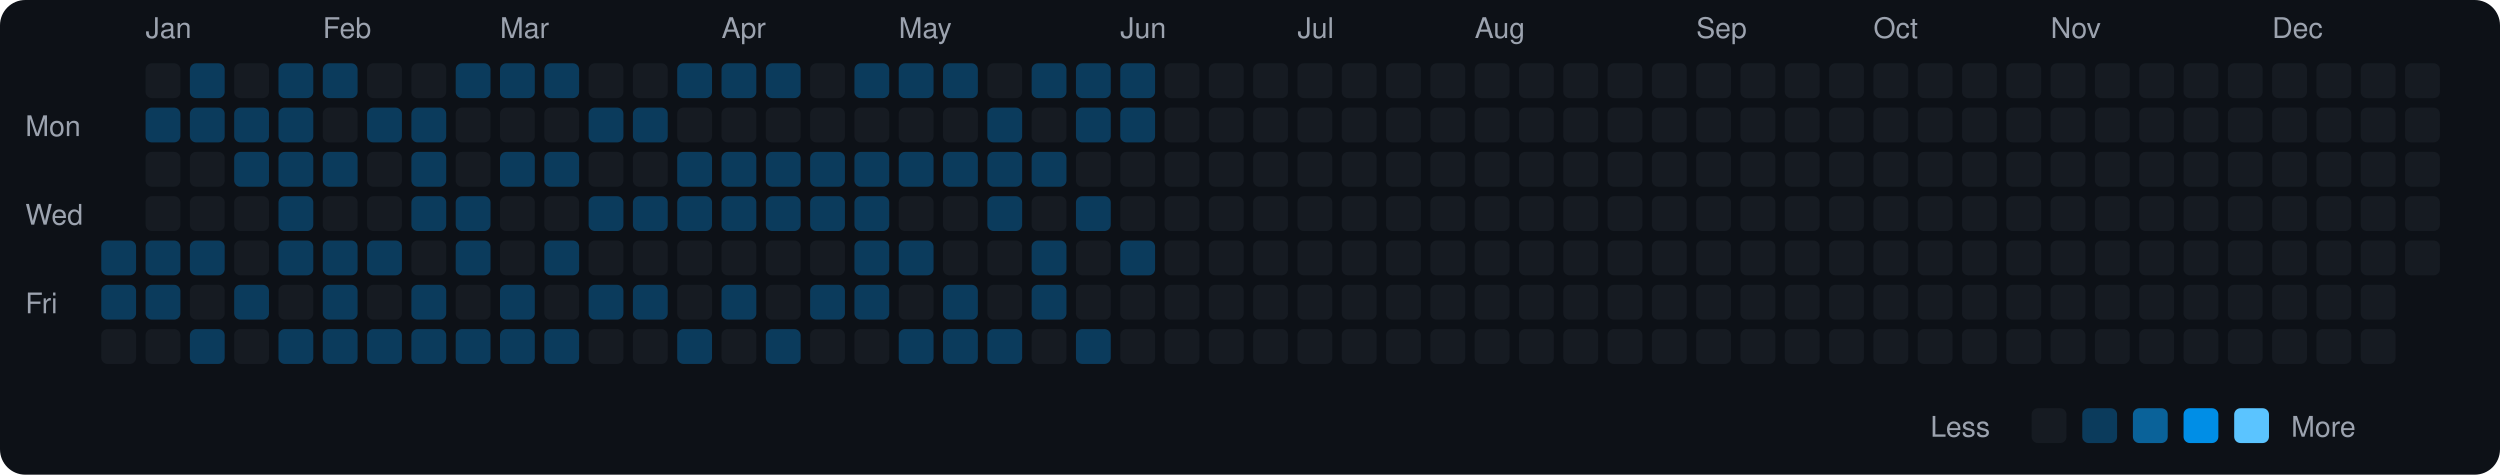
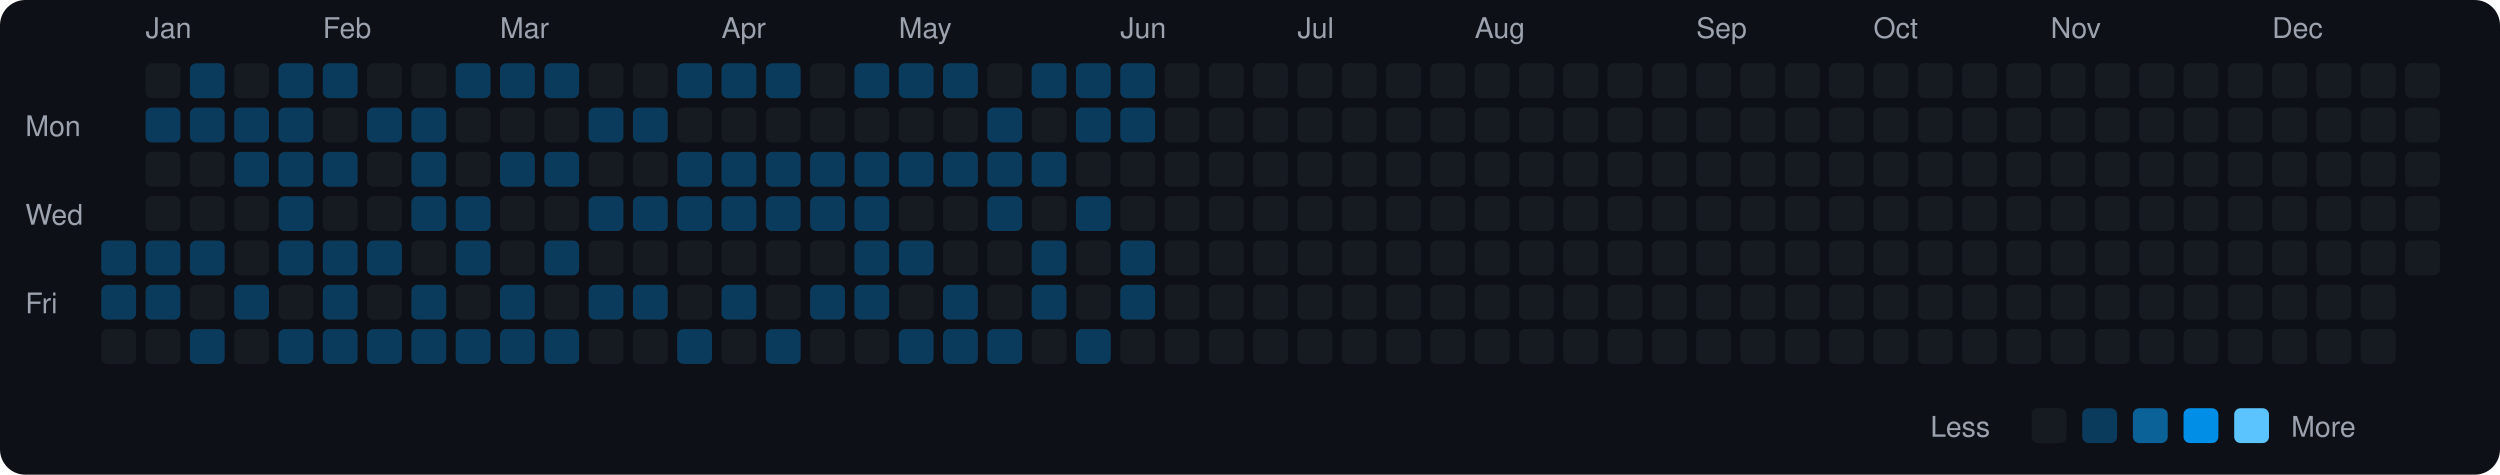
<svg xmlns="http://www.w3.org/2000/svg" viewBox="0 0 790 150" width="790" height="150">
  <rect width="790" height="150" fill="#0d1117" rx="8" ry="8" />
  <text x="8" y="43" fill="#9ca3af" font-size="9" font-family="-apple-system, BlinkMacSystemFont, 'Segoe UI', Helvetica, Arial, sans-serif">Mon</text>
  <text x="8" y="71" fill="#9ca3af" font-size="9" font-family="-apple-system, BlinkMacSystemFont, 'Segoe UI', Helvetica, Arial, sans-serif">Wed</text>
  <text x="8" y="99" fill="#9ca3af" font-size="9" font-family="-apple-system, BlinkMacSystemFont, 'Segoe UI', Helvetica, Arial, sans-serif">Fri</text>
  <rect x="32" y="76" width="11" height="11" rx="2" ry="2" fill="#0b3b5c">
    </rect>
  <rect x="32" y="90" width="11" height="11" rx="2" ry="2" fill="#0b3b5c">
    </rect>
  <rect x="32" y="104" width="11" height="11" rx="2" ry="2" fill="#161b22">
    </rect>
  <text x="46" y="12" fill="#9ca3af" font-size="9" font-family="-apple-system, BlinkMacSystemFont, 'Segoe UI', Helvetica, Arial, sans-serif">Jan</text>
  <rect x="46" y="20" width="11" height="11" rx="2" ry="2" fill="#161b22">
    </rect>
  <rect x="46" y="34" width="11" height="11" rx="2" ry="2" fill="#0b3b5c">
    </rect>
  <rect x="46" y="48" width="11" height="11" rx="2" ry="2" fill="#161b22">
    </rect>
  <rect x="46" y="62" width="11" height="11" rx="2" ry="2" fill="#161b22">
    </rect>
  <rect x="46" y="76" width="11" height="11" rx="2" ry="2" fill="#0b3b5c">
    </rect>
  <rect x="46" y="90" width="11" height="11" rx="2" ry="2" fill="#0b3b5c">
    </rect>
  <rect x="46" y="104" width="11" height="11" rx="2" ry="2" fill="#161b22">
    </rect>
  <rect x="60" y="20" width="11" height="11" rx="2" ry="2" fill="#0b3b5c">
    </rect>
  <rect x="60" y="34" width="11" height="11" rx="2" ry="2" fill="#0b3b5c">
    </rect>
  <rect x="60" y="48" width="11" height="11" rx="2" ry="2" fill="#161b22">
    </rect>
  <rect x="60" y="62" width="11" height="11" rx="2" ry="2" fill="#161b22">
    </rect>
  <rect x="60" y="76" width="11" height="11" rx="2" ry="2" fill="#0b3b5c">
    </rect>
  <rect x="60" y="90" width="11" height="11" rx="2" ry="2" fill="#161b22">
    </rect>
  <rect x="60" y="104" width="11" height="11" rx="2" ry="2" fill="#0b3b5c">
    </rect>
  <rect x="74" y="20" width="11" height="11" rx="2" ry="2" fill="#161b22">
    </rect>
  <rect x="74" y="34" width="11" height="11" rx="2" ry="2" fill="#0b3b5c">
    </rect>
  <rect x="74" y="48" width="11" height="11" rx="2" ry="2" fill="#0b3b5c">
    </rect>
  <rect x="74" y="62" width="11" height="11" rx="2" ry="2" fill="#161b22">
    </rect>
  <rect x="74" y="76" width="11" height="11" rx="2" ry="2" fill="#161b22">
    </rect>
  <rect x="74" y="90" width="11" height="11" rx="2" ry="2" fill="#0b3b5c">
    </rect>
  <rect x="74" y="104" width="11" height="11" rx="2" ry="2" fill="#161b22">
    </rect>
  <rect x="88" y="20" width="11" height="11" rx="2" ry="2" fill="#0b3b5c">
    </rect>
  <rect x="88" y="34" width="11" height="11" rx="2" ry="2" fill="#0b3b5c">
    </rect>
  <rect x="88" y="48" width="11" height="11" rx="2" ry="2" fill="#0b3b5c">
    </rect>
  <rect x="88" y="62" width="11" height="11" rx="2" ry="2" fill="#0b3b5c">
    </rect>
  <rect x="88" y="76" width="11" height="11" rx="2" ry="2" fill="#0b3b5c">
    </rect>
  <rect x="88" y="90" width="11" height="11" rx="2" ry="2" fill="#161b22">
    </rect>
  <rect x="88" y="104" width="11" height="11" rx="2" ry="2" fill="#0b3b5c">
    </rect>
  <text x="102" y="12" fill="#9ca3af" font-size="9" font-family="-apple-system, BlinkMacSystemFont, 'Segoe UI', Helvetica, Arial, sans-serif">Feb</text>
  <rect x="102" y="20" width="11" height="11" rx="2" ry="2" fill="#0b3b5c">
    </rect>
  <rect x="102" y="34" width="11" height="11" rx="2" ry="2" fill="#161b22">
    </rect>
  <rect x="102" y="48" width="11" height="11" rx="2" ry="2" fill="#0b3b5c">
    </rect>
  <rect x="102" y="62" width="11" height="11" rx="2" ry="2" fill="#161b22">
    </rect>
  <rect x="102" y="76" width="11" height="11" rx="2" ry="2" fill="#0b3b5c">
    </rect>
  <rect x="102" y="90" width="11" height="11" rx="2" ry="2" fill="#0b3b5c">
    </rect>
  <rect x="102" y="104" width="11" height="11" rx="2" ry="2" fill="#0b3b5c">
    </rect>
  <rect x="116" y="20" width="11" height="11" rx="2" ry="2" fill="#161b22">
    </rect>
  <rect x="116" y="34" width="11" height="11" rx="2" ry="2" fill="#0b3b5c">
    </rect>
  <rect x="116" y="48" width="11" height="11" rx="2" ry="2" fill="#161b22">
    </rect>
  <rect x="116" y="62" width="11" height="11" rx="2" ry="2" fill="#161b22">
    </rect>
  <rect x="116" y="76" width="11" height="11" rx="2" ry="2" fill="#0b3b5c">
    </rect>
  <rect x="116" y="90" width="11" height="11" rx="2" ry="2" fill="#161b22">
    </rect>
  <rect x="116" y="104" width="11" height="11" rx="2" ry="2" fill="#0b3b5c">
    </rect>
  <rect x="130" y="20" width="11" height="11" rx="2" ry="2" fill="#161b22">
    </rect>
  <rect x="130" y="34" width="11" height="11" rx="2" ry="2" fill="#0b3b5c">
    </rect>
  <rect x="130" y="48" width="11" height="11" rx="2" ry="2" fill="#0b3b5c">
    </rect>
  <rect x="130" y="62" width="11" height="11" rx="2" ry="2" fill="#0b3b5c">
    </rect>
  <rect x="130" y="76" width="11" height="11" rx="2" ry="2" fill="#161b22">
    </rect>
  <rect x="130" y="90" width="11" height="11" rx="2" ry="2" fill="#0b3b5c">
    </rect>
  <rect x="130" y="104" width="11" height="11" rx="2" ry="2" fill="#0b3b5c">
    </rect>
  <rect x="144" y="20" width="11" height="11" rx="2" ry="2" fill="#0b3b5c">
    </rect>
  <rect x="144" y="34" width="11" height="11" rx="2" ry="2" fill="#161b22">
    </rect>
  <rect x="144" y="48" width="11" height="11" rx="2" ry="2" fill="#161b22">
    </rect>
  <rect x="144" y="62" width="11" height="11" rx="2" ry="2" fill="#0b3b5c">
    </rect>
  <rect x="144" y="76" width="11" height="11" rx="2" ry="2" fill="#0b3b5c">
    </rect>
  <rect x="144" y="90" width="11" height="11" rx="2" ry="2" fill="#161b22">
    </rect>
  <rect x="144" y="104" width="11" height="11" rx="2" ry="2" fill="#0b3b5c">
    </rect>
  <text x="158" y="12" fill="#9ca3af" font-size="9" font-family="-apple-system, BlinkMacSystemFont, 'Segoe UI', Helvetica, Arial, sans-serif">Mar</text>
  <rect x="158" y="20" width="11" height="11" rx="2" ry="2" fill="#0b3b5c">
    </rect>
  <rect x="158" y="34" width="11" height="11" rx="2" ry="2" fill="#161b22">
    </rect>
  <rect x="158" y="48" width="11" height="11" rx="2" ry="2" fill="#0b3b5c">
    </rect>
  <rect x="158" y="62" width="11" height="11" rx="2" ry="2" fill="#161b22">
    </rect>
  <rect x="158" y="76" width="11" height="11" rx="2" ry="2" fill="#161b22">
    </rect>
  <rect x="158" y="90" width="11" height="11" rx="2" ry="2" fill="#0b3b5c">
    </rect>
  <rect x="158" y="104" width="11" height="11" rx="2" ry="2" fill="#0b3b5c">
    </rect>
  <rect x="172" y="20" width="11" height="11" rx="2" ry="2" fill="#0b3b5c">
    </rect>
  <rect x="172" y="34" width="11" height="11" rx="2" ry="2" fill="#161b22">
    </rect>
  <rect x="172" y="48" width="11" height="11" rx="2" ry="2" fill="#0b3b5c">
    </rect>
  <rect x="172" y="62" width="11" height="11" rx="2" ry="2" fill="#161b22">
    </rect>
  <rect x="172" y="76" width="11" height="11" rx="2" ry="2" fill="#0b3b5c">
    </rect>
  <rect x="172" y="90" width="11" height="11" rx="2" ry="2" fill="#161b22">
    </rect>
  <rect x="172" y="104" width="11" height="11" rx="2" ry="2" fill="#0b3b5c">
    </rect>
  <rect x="186" y="20" width="11" height="11" rx="2" ry="2" fill="#161b22">
    </rect>
  <rect x="186" y="34" width="11" height="11" rx="2" ry="2" fill="#0b3b5c">
    </rect>
  <rect x="186" y="48" width="11" height="11" rx="2" ry="2" fill="#161b22">
    </rect>
  <rect x="186" y="62" width="11" height="11" rx="2" ry="2" fill="#0b3b5c">
    </rect>
  <rect x="186" y="76" width="11" height="11" rx="2" ry="2" fill="#161b22">
    </rect>
  <rect x="186" y="90" width="11" height="11" rx="2" ry="2" fill="#0b3b5c">
    </rect>
  <rect x="186" y="104" width="11" height="11" rx="2" ry="2" fill="#161b22">
    </rect>
  <rect x="200" y="20" width="11" height="11" rx="2" ry="2" fill="#161b22">
    </rect>
  <rect x="200" y="34" width="11" height="11" rx="2" ry="2" fill="#0b3b5c">
    </rect>
  <rect x="200" y="48" width="11" height="11" rx="2" ry="2" fill="#161b22">
    </rect>
  <rect x="200" y="62" width="11" height="11" rx="2" ry="2" fill="#0b3b5c">
    </rect>
  <rect x="200" y="76" width="11" height="11" rx="2" ry="2" fill="#161b22">
    </rect>
  <rect x="200" y="90" width="11" height="11" rx="2" ry="2" fill="#0b3b5c">
    </rect>
  <rect x="200" y="104" width="11" height="11" rx="2" ry="2" fill="#161b22">
    </rect>
  <rect x="214" y="20" width="11" height="11" rx="2" ry="2" fill="#0b3b5c">
    </rect>
  <rect x="214" y="34" width="11" height="11" rx="2" ry="2" fill="#161b22">
    </rect>
  <rect x="214" y="48" width="11" height="11" rx="2" ry="2" fill="#0b3b5c">
    </rect>
  <rect x="214" y="62" width="11" height="11" rx="2" ry="2" fill="#0b3b5c">
    </rect>
  <rect x="214" y="76" width="11" height="11" rx="2" ry="2" fill="#161b22">
    </rect>
  <rect x="214" y="90" width="11" height="11" rx="2" ry="2" fill="#161b22">
    </rect>
  <rect x="214" y="104" width="11" height="11" rx="2" ry="2" fill="#0b3b5c">
    </rect>
  <text x="228" y="12" fill="#9ca3af" font-size="9" font-family="-apple-system, BlinkMacSystemFont, 'Segoe UI', Helvetica, Arial, sans-serif">Apr</text>
  <rect x="228" y="20" width="11" height="11" rx="2" ry="2" fill="#0b3b5c">
    </rect>
  <rect x="228" y="34" width="11" height="11" rx="2" ry="2" fill="#161b22">
    </rect>
  <rect x="228" y="48" width="11" height="11" rx="2" ry="2" fill="#0b3b5c">
    </rect>
  <rect x="228" y="62" width="11" height="11" rx="2" ry="2" fill="#0b3b5c">
    </rect>
  <rect x="228" y="76" width="11" height="11" rx="2" ry="2" fill="#161b22">
    </rect>
  <rect x="228" y="90" width="11" height="11" rx="2" ry="2" fill="#0b3b5c">
    </rect>
  <rect x="228" y="104" width="11" height="11" rx="2" ry="2" fill="#161b22">
    </rect>
  <rect x="242" y="20" width="11" height="11" rx="2" ry="2" fill="#0b3b5c">
    </rect>
  <rect x="242" y="34" width="11" height="11" rx="2" ry="2" fill="#161b22">
    </rect>
  <rect x="242" y="48" width="11" height="11" rx="2" ry="2" fill="#0b3b5c">
    </rect>
  <rect x="242" y="62" width="11" height="11" rx="2" ry="2" fill="#0b3b5c">
    </rect>
  <rect x="242" y="76" width="11" height="11" rx="2" ry="2" fill="#161b22">
    </rect>
  <rect x="242" y="90" width="11" height="11" rx="2" ry="2" fill="#161b22">
    </rect>
  <rect x="242" y="104" width="11" height="11" rx="2" ry="2" fill="#0b3b5c">
    </rect>
  <rect x="256" y="20" width="11" height="11" rx="2" ry="2" fill="#161b22">
    </rect>
  <rect x="256" y="34" width="11" height="11" rx="2" ry="2" fill="#161b22">
    </rect>
  <rect x="256" y="48" width="11" height="11" rx="2" ry="2" fill="#0b3b5c">
    </rect>
  <rect x="256" y="62" width="11" height="11" rx="2" ry="2" fill="#0b3b5c">
    </rect>
  <rect x="256" y="76" width="11" height="11" rx="2" ry="2" fill="#161b22">
    </rect>
  <rect x="256" y="90" width="11" height="11" rx="2" ry="2" fill="#0b3b5c">
    </rect>
  <rect x="256" y="104" width="11" height="11" rx="2" ry="2" fill="#161b22">
    </rect>
  <rect x="270" y="20" width="11" height="11" rx="2" ry="2" fill="#0b3b5c">
    </rect>
  <rect x="270" y="34" width="11" height="11" rx="2" ry="2" fill="#161b22">
    </rect>
  <rect x="270" y="48" width="11" height="11" rx="2" ry="2" fill="#0b3b5c">
    </rect>
  <rect x="270" y="62" width="11" height="11" rx="2" ry="2" fill="#0b3b5c">
    </rect>
  <rect x="270" y="76" width="11" height="11" rx="2" ry="2" fill="#0b3b5c">
    </rect>
  <rect x="270" y="90" width="11" height="11" rx="2" ry="2" fill="#0b3b5c">
    </rect>
  <rect x="270" y="104" width="11" height="11" rx="2" ry="2" fill="#161b22">
    </rect>
  <text x="284" y="12" fill="#9ca3af" font-size="9" font-family="-apple-system, BlinkMacSystemFont, 'Segoe UI', Helvetica, Arial, sans-serif">May</text>
  <rect x="284" y="20" width="11" height="11" rx="2" ry="2" fill="#0b3b5c">
    </rect>
  <rect x="284" y="34" width="11" height="11" rx="2" ry="2" fill="#161b22">
    </rect>
  <rect x="284" y="48" width="11" height="11" rx="2" ry="2" fill="#0b3b5c">
    </rect>
  <rect x="284" y="62" width="11" height="11" rx="2" ry="2" fill="#161b22">
    </rect>
  <rect x="284" y="76" width="11" height="11" rx="2" ry="2" fill="#0b3b5c">
    </rect>
  <rect x="284" y="90" width="11" height="11" rx="2" ry="2" fill="#161b22">
    </rect>
  <rect x="284" y="104" width="11" height="11" rx="2" ry="2" fill="#0b3b5c">
    </rect>
  <rect x="298" y="20" width="11" height="11" rx="2" ry="2" fill="#0b3b5c">
    </rect>
  <rect x="298" y="34" width="11" height="11" rx="2" ry="2" fill="#161b22">
    </rect>
  <rect x="298" y="48" width="11" height="11" rx="2" ry="2" fill="#0b3b5c">
    </rect>
  <rect x="298" y="62" width="11" height="11" rx="2" ry="2" fill="#161b22">
    </rect>
  <rect x="298" y="76" width="11" height="11" rx="2" ry="2" fill="#161b22">
    </rect>
  <rect x="298" y="90" width="11" height="11" rx="2" ry="2" fill="#0b3b5c">
    </rect>
  <rect x="298" y="104" width="11" height="11" rx="2" ry="2" fill="#0b3b5c">
    </rect>
  <rect x="312" y="20" width="11" height="11" rx="2" ry="2" fill="#161b22">
    </rect>
  <rect x="312" y="34" width="11" height="11" rx="2" ry="2" fill="#0b3b5c">
    </rect>
  <rect x="312" y="48" width="11" height="11" rx="2" ry="2" fill="#0b3b5c">
    </rect>
  <rect x="312" y="62" width="11" height="11" rx="2" ry="2" fill="#0b3b5c">
    </rect>
  <rect x="312" y="76" width="11" height="11" rx="2" ry="2" fill="#161b22">
    </rect>
  <rect x="312" y="90" width="11" height="11" rx="2" ry="2" fill="#161b22">
    </rect>
  <rect x="312" y="104" width="11" height="11" rx="2" ry="2" fill="#0b3b5c">
    </rect>
  <rect x="326" y="20" width="11" height="11" rx="2" ry="2" fill="#0b3b5c">
    </rect>
  <rect x="326" y="34" width="11" height="11" rx="2" ry="2" fill="#161b22">
    </rect>
  <rect x="326" y="48" width="11" height="11" rx="2" ry="2" fill="#0b3b5c">
    </rect>
  <rect x="326" y="62" width="11" height="11" rx="2" ry="2" fill="#161b22">
    </rect>
  <rect x="326" y="76" width="11" height="11" rx="2" ry="2" fill="#0b3b5c">
    </rect>
  <rect x="326" y="90" width="11" height="11" rx="2" ry="2" fill="#0b3b5c">
    </rect>
  <rect x="326" y="104" width="11" height="11" rx="2" ry="2" fill="#161b22">
    </rect>
  <rect x="340" y="20" width="11" height="11" rx="2" ry="2" fill="#0b3b5c">
    </rect>
  <rect x="340" y="34" width="11" height="11" rx="2" ry="2" fill="#0b3b5c">
    </rect>
  <rect x="340" y="48" width="11" height="11" rx="2" ry="2" fill="#161b22">
    </rect>
  <rect x="340" y="62" width="11" height="11" rx="2" ry="2" fill="#0b3b5c">
    </rect>
  <rect x="340" y="76" width="11" height="11" rx="2" ry="2" fill="#161b22">
    </rect>
  <rect x="340" y="90" width="11" height="11" rx="2" ry="2" fill="#161b22">
    </rect>
  <rect x="340" y="104" width="11" height="11" rx="2" ry="2" fill="#0b3b5c">
    </rect>
  <text x="354" y="12" fill="#9ca3af" font-size="9" font-family="-apple-system, BlinkMacSystemFont, 'Segoe UI', Helvetica, Arial, sans-serif">Jun</text>
  <rect x="354" y="20" width="11" height="11" rx="2" ry="2" fill="#0b3b5c">
    </rect>
  <rect x="354" y="34" width="11" height="11" rx="2" ry="2" fill="#0b3b5c">
    </rect>
  <rect x="354" y="48" width="11" height="11" rx="2" ry="2" fill="#161b22">
    </rect>
  <rect x="354" y="62" width="11" height="11" rx="2" ry="2" fill="#161b22">
    </rect>
  <rect x="354" y="76" width="11" height="11" rx="2" ry="2" fill="#0b3b5c">
    </rect>
-   <rect x="354" y="90" width="11" height="11" rx="2" ry="2" fill="#161b22">
+   <rect x="354" y="90" width="11" height="11" rx="2" ry="2" fill="#0b3b5c">
    </rect>
  <rect x="354" y="104" width="11" height="11" rx="2" ry="2" fill="#161b22">
    </rect>
  <rect x="368" y="20" width="11" height="11" rx="2" ry="2" fill="#161b22">
    </rect>
  <rect x="368" y="34" width="11" height="11" rx="2" ry="2" fill="#161b22">
    </rect>
  <rect x="368" y="48" width="11" height="11" rx="2" ry="2" fill="#161b22">
    </rect>
  <rect x="368" y="62" width="11" height="11" rx="2" ry="2" fill="#161b22">
    </rect>
  <rect x="368" y="76" width="11" height="11" rx="2" ry="2" fill="#161b22">
    </rect>
  <rect x="368" y="90" width="11" height="11" rx="2" ry="2" fill="#161b22">
    </rect>
  <rect x="368" y="104" width="11" height="11" rx="2" ry="2" fill="#161b22">
    </rect>
  <rect x="382" y="20" width="11" height="11" rx="2" ry="2" fill="#161b22">
    </rect>
  <rect x="382" y="34" width="11" height="11" rx="2" ry="2" fill="#161b22">
    </rect>
  <rect x="382" y="48" width="11" height="11" rx="2" ry="2" fill="#161b22">
    </rect>
  <rect x="382" y="62" width="11" height="11" rx="2" ry="2" fill="#161b22">
    </rect>
  <rect x="382" y="76" width="11" height="11" rx="2" ry="2" fill="#161b22">
    </rect>
  <rect x="382" y="90" width="11" height="11" rx="2" ry="2" fill="#161b22">
    </rect>
  <rect x="382" y="104" width="11" height="11" rx="2" ry="2" fill="#161b22">
    </rect>
  <rect x="396" y="20" width="11" height="11" rx="2" ry="2" fill="#161b22">
    </rect>
  <rect x="396" y="34" width="11" height="11" rx="2" ry="2" fill="#161b22">
    </rect>
  <rect x="396" y="48" width="11" height="11" rx="2" ry="2" fill="#161b22">
    </rect>
  <rect x="396" y="62" width="11" height="11" rx="2" ry="2" fill="#161b22">
    </rect>
  <rect x="396" y="76" width="11" height="11" rx="2" ry="2" fill="#161b22">
    </rect>
  <rect x="396" y="90" width="11" height="11" rx="2" ry="2" fill="#161b22">
    </rect>
  <rect x="396" y="104" width="11" height="11" rx="2" ry="2" fill="#161b22">
    </rect>
  <text x="410" y="12" fill="#9ca3af" font-size="9" font-family="-apple-system, BlinkMacSystemFont, 'Segoe UI', Helvetica, Arial, sans-serif">Jul</text>
  <rect x="410" y="20" width="11" height="11" rx="2" ry="2" fill="#161b22">
    </rect>
  <rect x="410" y="34" width="11" height="11" rx="2" ry="2" fill="#161b22">
    </rect>
  <rect x="410" y="48" width="11" height="11" rx="2" ry="2" fill="#161b22">
    </rect>
  <rect x="410" y="62" width="11" height="11" rx="2" ry="2" fill="#161b22">
    </rect>
  <rect x="410" y="76" width="11" height="11" rx="2" ry="2" fill="#161b22">
    </rect>
  <rect x="410" y="90" width="11" height="11" rx="2" ry="2" fill="#161b22">
    </rect>
  <rect x="410" y="104" width="11" height="11" rx="2" ry="2" fill="#161b22">
    </rect>
  <rect x="424" y="20" width="11" height="11" rx="2" ry="2" fill="#161b22">
    </rect>
  <rect x="424" y="34" width="11" height="11" rx="2" ry="2" fill="#161b22">
    </rect>
  <rect x="424" y="48" width="11" height="11" rx="2" ry="2" fill="#161b22">
    </rect>
  <rect x="424" y="62" width="11" height="11" rx="2" ry="2" fill="#161b22">
    </rect>
  <rect x="424" y="76" width="11" height="11" rx="2" ry="2" fill="#161b22">
    </rect>
  <rect x="424" y="90" width="11" height="11" rx="2" ry="2" fill="#161b22">
    </rect>
  <rect x="424" y="104" width="11" height="11" rx="2" ry="2" fill="#161b22">
    </rect>
  <rect x="438" y="20" width="11" height="11" rx="2" ry="2" fill="#161b22">
    </rect>
  <rect x="438" y="34" width="11" height="11" rx="2" ry="2" fill="#161b22">
    </rect>
  <rect x="438" y="48" width="11" height="11" rx="2" ry="2" fill="#161b22">
    </rect>
  <rect x="438" y="62" width="11" height="11" rx="2" ry="2" fill="#161b22">
    </rect>
  <rect x="438" y="76" width="11" height="11" rx="2" ry="2" fill="#161b22">
    </rect>
  <rect x="438" y="90" width="11" height="11" rx="2" ry="2" fill="#161b22">
    </rect>
  <rect x="438" y="104" width="11" height="11" rx="2" ry="2" fill="#161b22">
    </rect>
  <rect x="452" y="20" width="11" height="11" rx="2" ry="2" fill="#161b22">
    </rect>
  <rect x="452" y="34" width="11" height="11" rx="2" ry="2" fill="#161b22">
    </rect>
  <rect x="452" y="48" width="11" height="11" rx="2" ry="2" fill="#161b22">
    </rect>
  <rect x="452" y="62" width="11" height="11" rx="2" ry="2" fill="#161b22">
    </rect>
  <rect x="452" y="76" width="11" height="11" rx="2" ry="2" fill="#161b22">
    </rect>
  <rect x="452" y="90" width="11" height="11" rx="2" ry="2" fill="#161b22">
    </rect>
  <rect x="452" y="104" width="11" height="11" rx="2" ry="2" fill="#161b22">
    </rect>
  <text x="466" y="12" fill="#9ca3af" font-size="9" font-family="-apple-system, BlinkMacSystemFont, 'Segoe UI', Helvetica, Arial, sans-serif">Aug</text>
  <rect x="466" y="20" width="11" height="11" rx="2" ry="2" fill="#161b22">
    </rect>
  <rect x="466" y="34" width="11" height="11" rx="2" ry="2" fill="#161b22">
    </rect>
  <rect x="466" y="48" width="11" height="11" rx="2" ry="2" fill="#161b22">
    </rect>
  <rect x="466" y="62" width="11" height="11" rx="2" ry="2" fill="#161b22">
    </rect>
  <rect x="466" y="76" width="11" height="11" rx="2" ry="2" fill="#161b22">
    </rect>
  <rect x="466" y="90" width="11" height="11" rx="2" ry="2" fill="#161b22">
    </rect>
  <rect x="466" y="104" width="11" height="11" rx="2" ry="2" fill="#161b22">
    </rect>
  <rect x="480" y="20" width="11" height="11" rx="2" ry="2" fill="#161b22">
    </rect>
  <rect x="480" y="34" width="11" height="11" rx="2" ry="2" fill="#161b22">
    </rect>
  <rect x="480" y="48" width="11" height="11" rx="2" ry="2" fill="#161b22">
    </rect>
  <rect x="480" y="62" width="11" height="11" rx="2" ry="2" fill="#161b22">
    </rect>
  <rect x="480" y="76" width="11" height="11" rx="2" ry="2" fill="#161b22">
    </rect>
  <rect x="480" y="90" width="11" height="11" rx="2" ry="2" fill="#161b22">
    </rect>
  <rect x="480" y="104" width="11" height="11" rx="2" ry="2" fill="#161b22">
    </rect>
  <rect x="494" y="20" width="11" height="11" rx="2" ry="2" fill="#161b22">
    </rect>
  <rect x="494" y="34" width="11" height="11" rx="2" ry="2" fill="#161b22">
    </rect>
  <rect x="494" y="48" width="11" height="11" rx="2" ry="2" fill="#161b22">
    </rect>
  <rect x="494" y="62" width="11" height="11" rx="2" ry="2" fill="#161b22">
    </rect>
  <rect x="494" y="76" width="11" height="11" rx="2" ry="2" fill="#161b22">
    </rect>
  <rect x="494" y="90" width="11" height="11" rx="2" ry="2" fill="#161b22">
    </rect>
  <rect x="494" y="104" width="11" height="11" rx="2" ry="2" fill="#161b22">
    </rect>
  <rect x="508" y="20" width="11" height="11" rx="2" ry="2" fill="#161b22">
    </rect>
  <rect x="508" y="34" width="11" height="11" rx="2" ry="2" fill="#161b22">
    </rect>
  <rect x="508" y="48" width="11" height="11" rx="2" ry="2" fill="#161b22">
    </rect>
  <rect x="508" y="62" width="11" height="11" rx="2" ry="2" fill="#161b22">
    </rect>
  <rect x="508" y="76" width="11" height="11" rx="2" ry="2" fill="#161b22">
    </rect>
  <rect x="508" y="90" width="11" height="11" rx="2" ry="2" fill="#161b22">
    </rect>
  <rect x="508" y="104" width="11" height="11" rx="2" ry="2" fill="#161b22">
    </rect>
  <rect x="522" y="20" width="11" height="11" rx="2" ry="2" fill="#161b22">
    </rect>
  <rect x="522" y="34" width="11" height="11" rx="2" ry="2" fill="#161b22">
    </rect>
  <rect x="522" y="48" width="11" height="11" rx="2" ry="2" fill="#161b22">
    </rect>
  <rect x="522" y="62" width="11" height="11" rx="2" ry="2" fill="#161b22">
    </rect>
  <rect x="522" y="76" width="11" height="11" rx="2" ry="2" fill="#161b22">
    </rect>
  <rect x="522" y="90" width="11" height="11" rx="2" ry="2" fill="#161b22">
    </rect>
  <rect x="522" y="104" width="11" height="11" rx="2" ry="2" fill="#161b22">
    </rect>
  <text x="536" y="12" fill="#9ca3af" font-size="9" font-family="-apple-system, BlinkMacSystemFont, 'Segoe UI', Helvetica, Arial, sans-serif">Sep</text>
  <rect x="536" y="20" width="11" height="11" rx="2" ry="2" fill="#161b22">
    </rect>
  <rect x="536" y="34" width="11" height="11" rx="2" ry="2" fill="#161b22">
    </rect>
  <rect x="536" y="48" width="11" height="11" rx="2" ry="2" fill="#161b22">
    </rect>
  <rect x="536" y="62" width="11" height="11" rx="2" ry="2" fill="#161b22">
    </rect>
  <rect x="536" y="76" width="11" height="11" rx="2" ry="2" fill="#161b22">
    </rect>
  <rect x="536" y="90" width="11" height="11" rx="2" ry="2" fill="#161b22">
    </rect>
  <rect x="536" y="104" width="11" height="11" rx="2" ry="2" fill="#161b22">
    </rect>
  <rect x="550" y="20" width="11" height="11" rx="2" ry="2" fill="#161b22">
    </rect>
  <rect x="550" y="34" width="11" height="11" rx="2" ry="2" fill="#161b22">
    </rect>
  <rect x="550" y="48" width="11" height="11" rx="2" ry="2" fill="#161b22">
    </rect>
  <rect x="550" y="62" width="11" height="11" rx="2" ry="2" fill="#161b22">
    </rect>
  <rect x="550" y="76" width="11" height="11" rx="2" ry="2" fill="#161b22">
    </rect>
  <rect x="550" y="90" width="11" height="11" rx="2" ry="2" fill="#161b22">
    </rect>
  <rect x="550" y="104" width="11" height="11" rx="2" ry="2" fill="#161b22">
    </rect>
  <rect x="564" y="20" width="11" height="11" rx="2" ry="2" fill="#161b22">
    </rect>
  <rect x="564" y="34" width="11" height="11" rx="2" ry="2" fill="#161b22">
    </rect>
  <rect x="564" y="48" width="11" height="11" rx="2" ry="2" fill="#161b22">
    </rect>
  <rect x="564" y="62" width="11" height="11" rx="2" ry="2" fill="#161b22">
    </rect>
  <rect x="564" y="76" width="11" height="11" rx="2" ry="2" fill="#161b22">
    </rect>
  <rect x="564" y="90" width="11" height="11" rx="2" ry="2" fill="#161b22">
    </rect>
  <rect x="564" y="104" width="11" height="11" rx="2" ry="2" fill="#161b22">
    </rect>
  <rect x="578" y="20" width="11" height="11" rx="2" ry="2" fill="#161b22">
    </rect>
  <rect x="578" y="34" width="11" height="11" rx="2" ry="2" fill="#161b22">
    </rect>
  <rect x="578" y="48" width="11" height="11" rx="2" ry="2" fill="#161b22">
    </rect>
  <rect x="578" y="62" width="11" height="11" rx="2" ry="2" fill="#161b22">
    </rect>
  <rect x="578" y="76" width="11" height="11" rx="2" ry="2" fill="#161b22">
    </rect>
  <rect x="578" y="90" width="11" height="11" rx="2" ry="2" fill="#161b22">
    </rect>
  <rect x="578" y="104" width="11" height="11" rx="2" ry="2" fill="#161b22">
    </rect>
  <text x="592" y="12" fill="#9ca3af" font-size="9" font-family="-apple-system, BlinkMacSystemFont, 'Segoe UI', Helvetica, Arial, sans-serif">Oct</text>
  <rect x="592" y="20" width="11" height="11" rx="2" ry="2" fill="#161b22">
    </rect>
  <rect x="592" y="34" width="11" height="11" rx="2" ry="2" fill="#161b22">
    </rect>
  <rect x="592" y="48" width="11" height="11" rx="2" ry="2" fill="#161b22">
    </rect>
  <rect x="592" y="62" width="11" height="11" rx="2" ry="2" fill="#161b22">
    </rect>
  <rect x="592" y="76" width="11" height="11" rx="2" ry="2" fill="#161b22">
    </rect>
  <rect x="592" y="90" width="11" height="11" rx="2" ry="2" fill="#161b22">
    </rect>
  <rect x="592" y="104" width="11" height="11" rx="2" ry="2" fill="#161b22">
    </rect>
  <rect x="606" y="20" width="11" height="11" rx="2" ry="2" fill="#161b22">
    </rect>
  <rect x="606" y="34" width="11" height="11" rx="2" ry="2" fill="#161b22">
    </rect>
  <rect x="606" y="48" width="11" height="11" rx="2" ry="2" fill="#161b22">
    </rect>
  <rect x="606" y="62" width="11" height="11" rx="2" ry="2" fill="#161b22">
    </rect>
  <rect x="606" y="76" width="11" height="11" rx="2" ry="2" fill="#161b22">
    </rect>
  <rect x="606" y="90" width="11" height="11" rx="2" ry="2" fill="#161b22">
    </rect>
  <rect x="606" y="104" width="11" height="11" rx="2" ry="2" fill="#161b22">
    </rect>
  <rect x="620" y="20" width="11" height="11" rx="2" ry="2" fill="#161b22">
    </rect>
  <rect x="620" y="34" width="11" height="11" rx="2" ry="2" fill="#161b22">
    </rect>
  <rect x="620" y="48" width="11" height="11" rx="2" ry="2" fill="#161b22">
    </rect>
  <rect x="620" y="62" width="11" height="11" rx="2" ry="2" fill="#161b22">
    </rect>
  <rect x="620" y="76" width="11" height="11" rx="2" ry="2" fill="#161b22">
    </rect>
  <rect x="620" y="90" width="11" height="11" rx="2" ry="2" fill="#161b22">
    </rect>
  <rect x="620" y="104" width="11" height="11" rx="2" ry="2" fill="#161b22">
    </rect>
  <rect x="634" y="20" width="11" height="11" rx="2" ry="2" fill="#161b22">
    </rect>
  <rect x="634" y="34" width="11" height="11" rx="2" ry="2" fill="#161b22">
    </rect>
  <rect x="634" y="48" width="11" height="11" rx="2" ry="2" fill="#161b22">
    </rect>
  <rect x="634" y="62" width="11" height="11" rx="2" ry="2" fill="#161b22">
    </rect>
  <rect x="634" y="76" width="11" height="11" rx="2" ry="2" fill="#161b22">
    </rect>
  <rect x="634" y="90" width="11" height="11" rx="2" ry="2" fill="#161b22">
    </rect>
  <rect x="634" y="104" width="11" height="11" rx="2" ry="2" fill="#161b22">
    </rect>
  <text x="648" y="12" fill="#9ca3af" font-size="9" font-family="-apple-system, BlinkMacSystemFont, 'Segoe UI', Helvetica, Arial, sans-serif">Nov</text>
  <rect x="648" y="20" width="11" height="11" rx="2" ry="2" fill="#161b22">
    </rect>
  <rect x="648" y="34" width="11" height="11" rx="2" ry="2" fill="#161b22">
    </rect>
  <rect x="648" y="48" width="11" height="11" rx="2" ry="2" fill="#161b22">
    </rect>
  <rect x="648" y="62" width="11" height="11" rx="2" ry="2" fill="#161b22">
    </rect>
  <rect x="648" y="76" width="11" height="11" rx="2" ry="2" fill="#161b22">
    </rect>
  <rect x="648" y="90" width="11" height="11" rx="2" ry="2" fill="#161b22">
    </rect>
  <rect x="648" y="104" width="11" height="11" rx="2" ry="2" fill="#161b22">
    </rect>
  <rect x="662" y="20" width="11" height="11" rx="2" ry="2" fill="#161b22">
    </rect>
  <rect x="662" y="34" width="11" height="11" rx="2" ry="2" fill="#161b22">
    </rect>
  <rect x="662" y="48" width="11" height="11" rx="2" ry="2" fill="#161b22">
    </rect>
  <rect x="662" y="62" width="11" height="11" rx="2" ry="2" fill="#161b22">
    </rect>
  <rect x="662" y="76" width="11" height="11" rx="2" ry="2" fill="#161b22">
    </rect>
  <rect x="662" y="90" width="11" height="11" rx="2" ry="2" fill="#161b22">
    </rect>
  <rect x="662" y="104" width="11" height="11" rx="2" ry="2" fill="#161b22">
    </rect>
  <rect x="676" y="20" width="11" height="11" rx="2" ry="2" fill="#161b22">
    </rect>
  <rect x="676" y="34" width="11" height="11" rx="2" ry="2" fill="#161b22">
    </rect>
  <rect x="676" y="48" width="11" height="11" rx="2" ry="2" fill="#161b22">
    </rect>
  <rect x="676" y="62" width="11" height="11" rx="2" ry="2" fill="#161b22">
    </rect>
  <rect x="676" y="76" width="11" height="11" rx="2" ry="2" fill="#161b22">
    </rect>
  <rect x="676" y="90" width="11" height="11" rx="2" ry="2" fill="#161b22">
    </rect>
  <rect x="676" y="104" width="11" height="11" rx="2" ry="2" fill="#161b22">
    </rect>
  <rect x="690" y="20" width="11" height="11" rx="2" ry="2" fill="#161b22">
    </rect>
  <rect x="690" y="34" width="11" height="11" rx="2" ry="2" fill="#161b22">
    </rect>
  <rect x="690" y="48" width="11" height="11" rx="2" ry="2" fill="#161b22">
    </rect>
  <rect x="690" y="62" width="11" height="11" rx="2" ry="2" fill="#161b22">
    </rect>
  <rect x="690" y="76" width="11" height="11" rx="2" ry="2" fill="#161b22">
    </rect>
  <rect x="690" y="90" width="11" height="11" rx="2" ry="2" fill="#161b22">
    </rect>
  <rect x="690" y="104" width="11" height="11" rx="2" ry="2" fill="#161b22">
    </rect>
  <rect x="704" y="20" width="11" height="11" rx="2" ry="2" fill="#161b22">
    </rect>
  <rect x="704" y="34" width="11" height="11" rx="2" ry="2" fill="#161b22">
    </rect>
  <rect x="704" y="48" width="11" height="11" rx="2" ry="2" fill="#161b22">
    </rect>
  <rect x="704" y="62" width="11" height="11" rx="2" ry="2" fill="#161b22">
    </rect>
  <rect x="704" y="76" width="11" height="11" rx="2" ry="2" fill="#161b22">
    </rect>
  <rect x="704" y="90" width="11" height="11" rx="2" ry="2" fill="#161b22">
    </rect>
  <rect x="704" y="104" width="11" height="11" rx="2" ry="2" fill="#161b22">
    </rect>
  <text x="718" y="12" fill="#9ca3af" font-size="9" font-family="-apple-system, BlinkMacSystemFont, 'Segoe UI', Helvetica, Arial, sans-serif">Dec</text>
  <rect x="718" y="20" width="11" height="11" rx="2" ry="2" fill="#161b22">
    </rect>
  <rect x="718" y="34" width="11" height="11" rx="2" ry="2" fill="#161b22">
    </rect>
  <rect x="718" y="48" width="11" height="11" rx="2" ry="2" fill="#161b22">
    </rect>
  <rect x="718" y="62" width="11" height="11" rx="2" ry="2" fill="#161b22">
    </rect>
  <rect x="718" y="76" width="11" height="11" rx="2" ry="2" fill="#161b22">
    </rect>
  <rect x="718" y="90" width="11" height="11" rx="2" ry="2" fill="#161b22">
    </rect>
  <rect x="718" y="104" width="11" height="11" rx="2" ry="2" fill="#161b22">
    </rect>
  <rect x="732" y="20" width="11" height="11" rx="2" ry="2" fill="#161b22">
    </rect>
  <rect x="732" y="34" width="11" height="11" rx="2" ry="2" fill="#161b22">
    </rect>
  <rect x="732" y="48" width="11" height="11" rx="2" ry="2" fill="#161b22">
    </rect>
  <rect x="732" y="62" width="11" height="11" rx="2" ry="2" fill="#161b22">
    </rect>
  <rect x="732" y="76" width="11" height="11" rx="2" ry="2" fill="#161b22">
    </rect>
  <rect x="732" y="90" width="11" height="11" rx="2" ry="2" fill="#161b22">
    </rect>
  <rect x="732" y="104" width="11" height="11" rx="2" ry="2" fill="#161b22">
    </rect>
  <rect x="746" y="20" width="11" height="11" rx="2" ry="2" fill="#161b22">
    </rect>
  <rect x="746" y="34" width="11" height="11" rx="2" ry="2" fill="#161b22">
    </rect>
  <rect x="746" y="48" width="11" height="11" rx="2" ry="2" fill="#161b22">
    </rect>
  <rect x="746" y="62" width="11" height="11" rx="2" ry="2" fill="#161b22">
    </rect>
  <rect x="746" y="76" width="11" height="11" rx="2" ry="2" fill="#161b22">
    </rect>
  <rect x="746" y="90" width="11" height="11" rx="2" ry="2" fill="#161b22">
    </rect>
  <rect x="746" y="104" width="11" height="11" rx="2" ry="2" fill="#161b22">
    </rect>
  <rect x="760" y="20" width="11" height="11" rx="2" ry="2" fill="#161b22">
    </rect>
  <rect x="760" y="34" width="11" height="11" rx="2" ry="2" fill="#161b22">
    </rect>
  <rect x="760" y="48" width="11" height="11" rx="2" ry="2" fill="#161b22">
    </rect>
  <rect x="760" y="62" width="11" height="11" rx="2" ry="2" fill="#161b22">
    </rect>
  <rect x="760" y="76" width="11" height="11" rx="2" ry="2" fill="#161b22">
    </rect>
  <text x="610" y="138" fill="#9ca3af" font-size="9" font-family="-apple-system, BlinkMacSystemFont, 'Segoe UI', Helvetica, Arial, sans-serif">Less</text>
  <rect x="642" y="129" width="11" height="11" rx="2" ry="2" fill="#161b22" />
  <rect x="658" y="129" width="11" height="11" rx="2" ry="2" fill="#0b3b5c" />
  <rect x="674" y="129" width="11" height="11" rx="2" ry="2" fill="#0a6299" />
  <rect x="690" y="129" width="11" height="11" rx="2" ry="2" fill="#008ee6" />
  <rect x="706" y="129" width="11" height="11" rx="2" ry="2" fill="#5bc4ff" />
  <text x="724" y="138" fill="#9ca3af" font-size="9" font-family="-apple-system, BlinkMacSystemFont, 'Segoe UI', Helvetica, Arial, sans-serif">More</text>
</svg>
